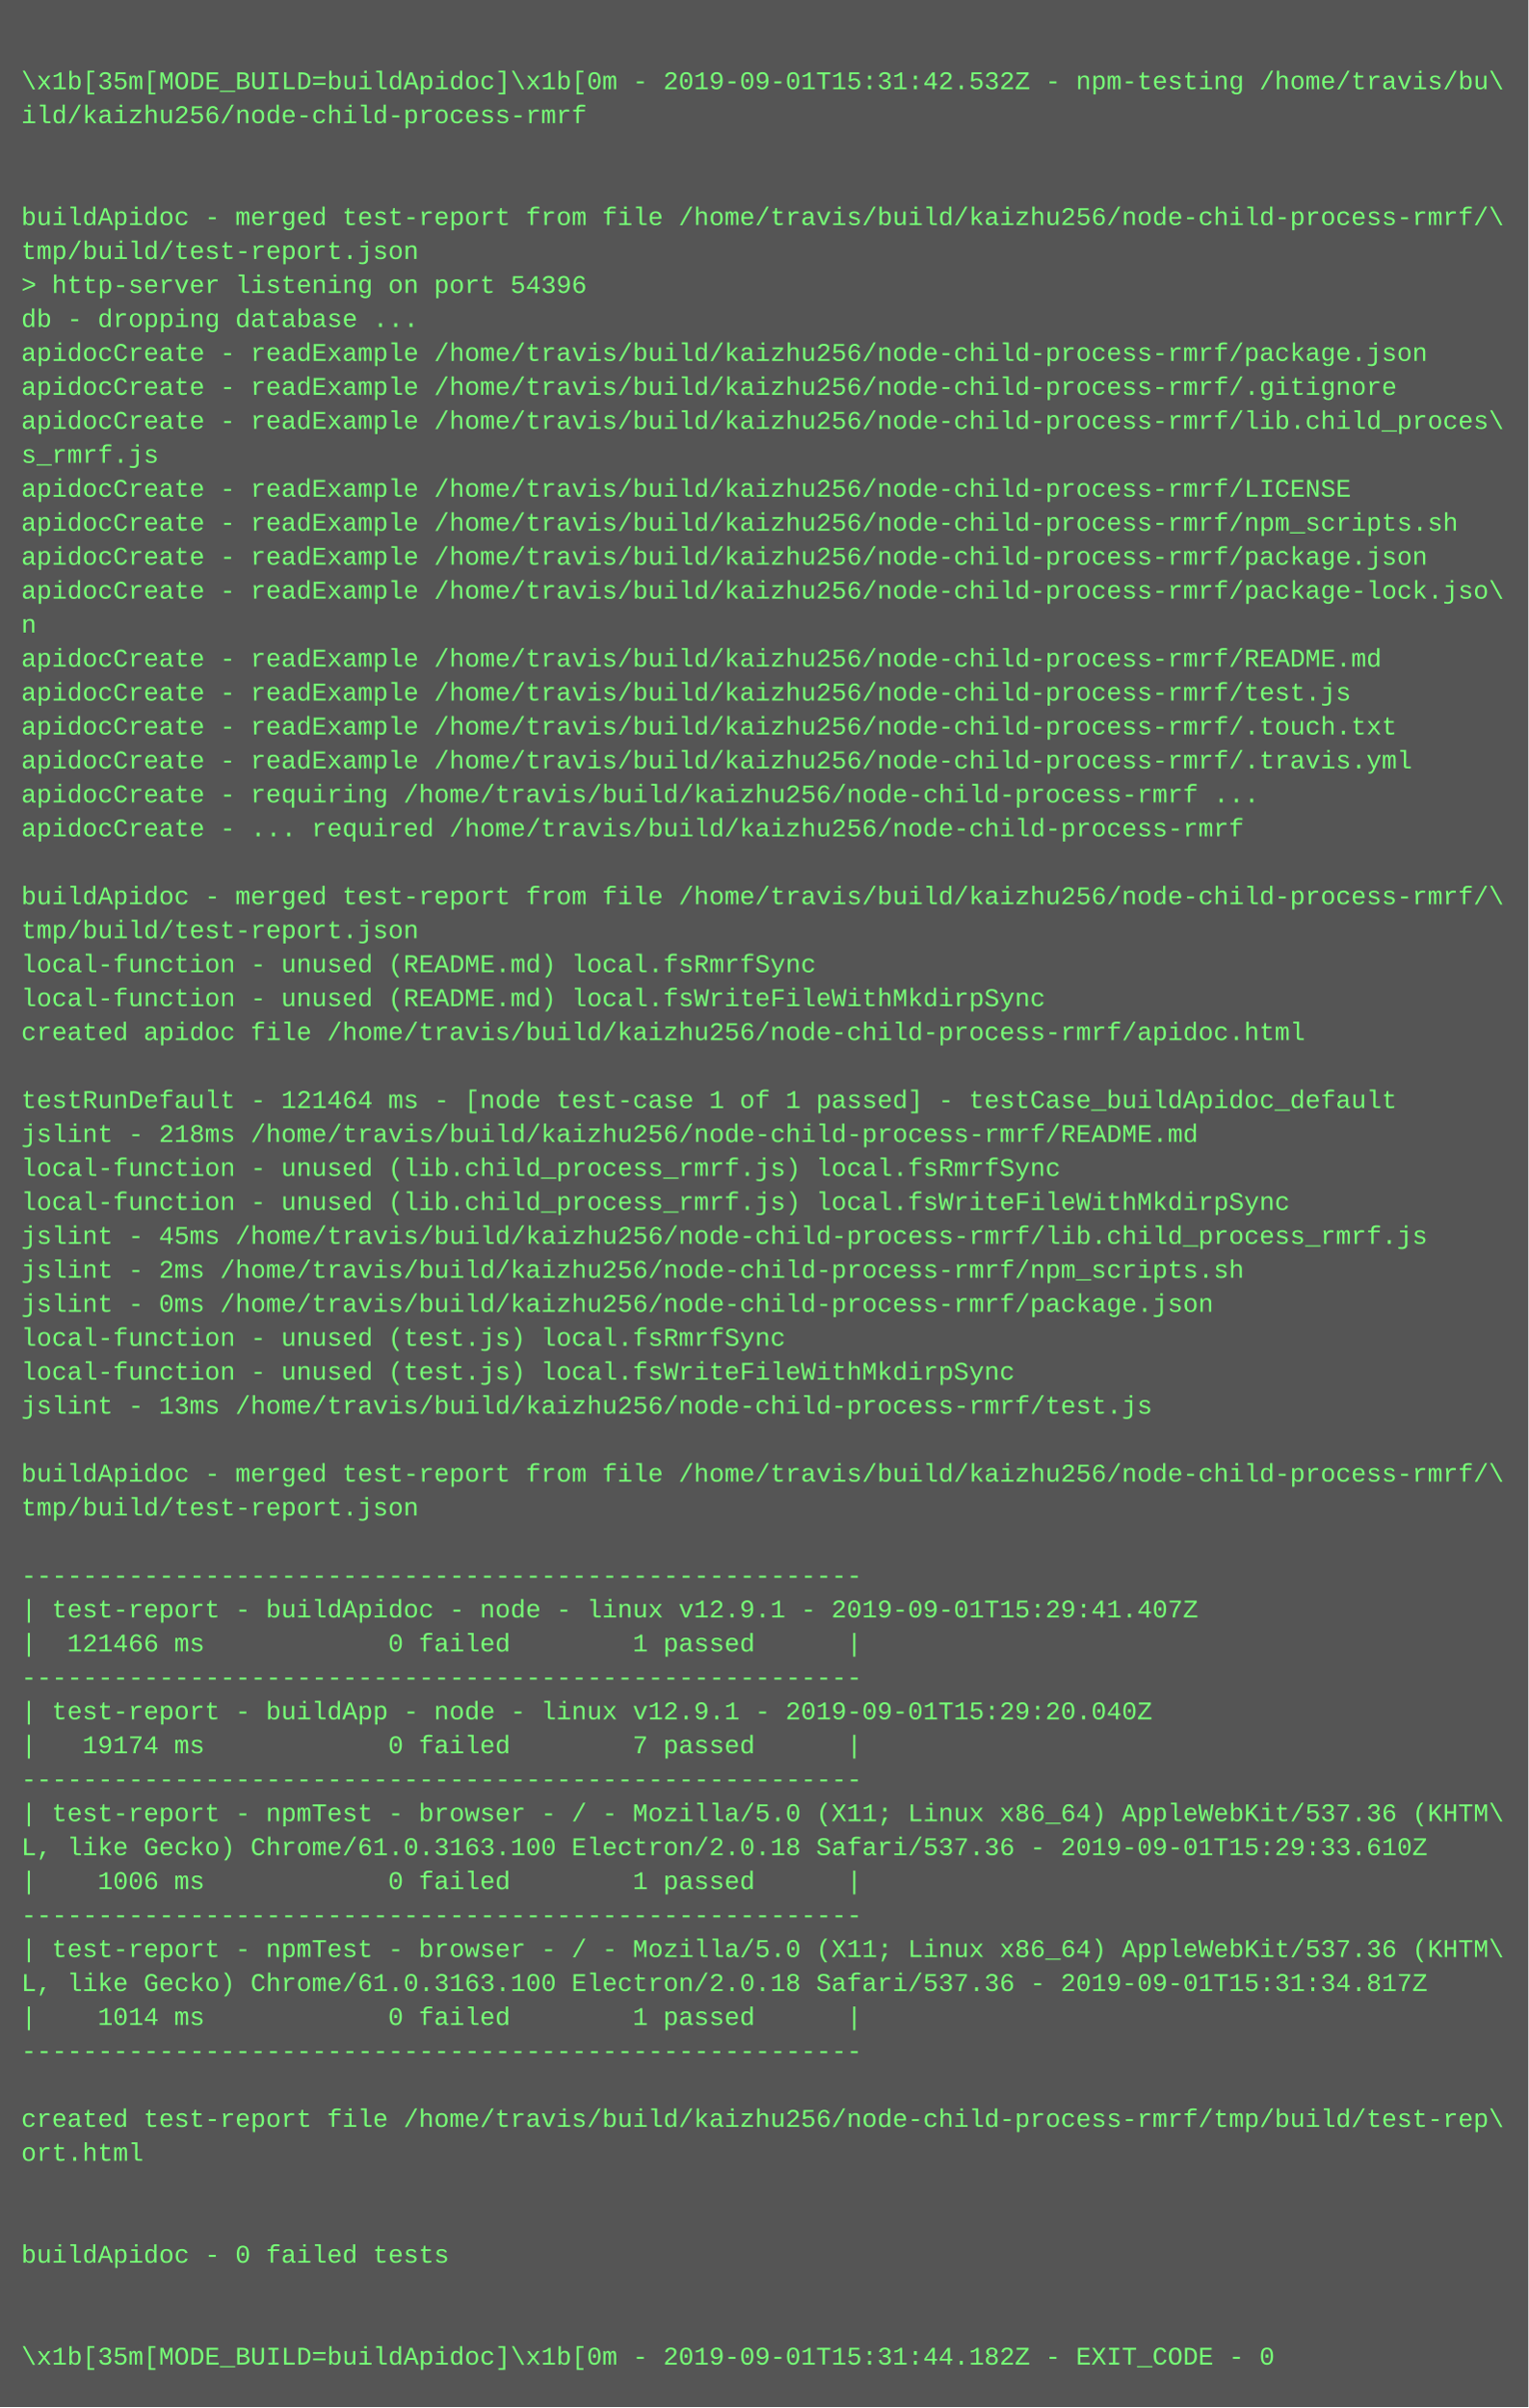
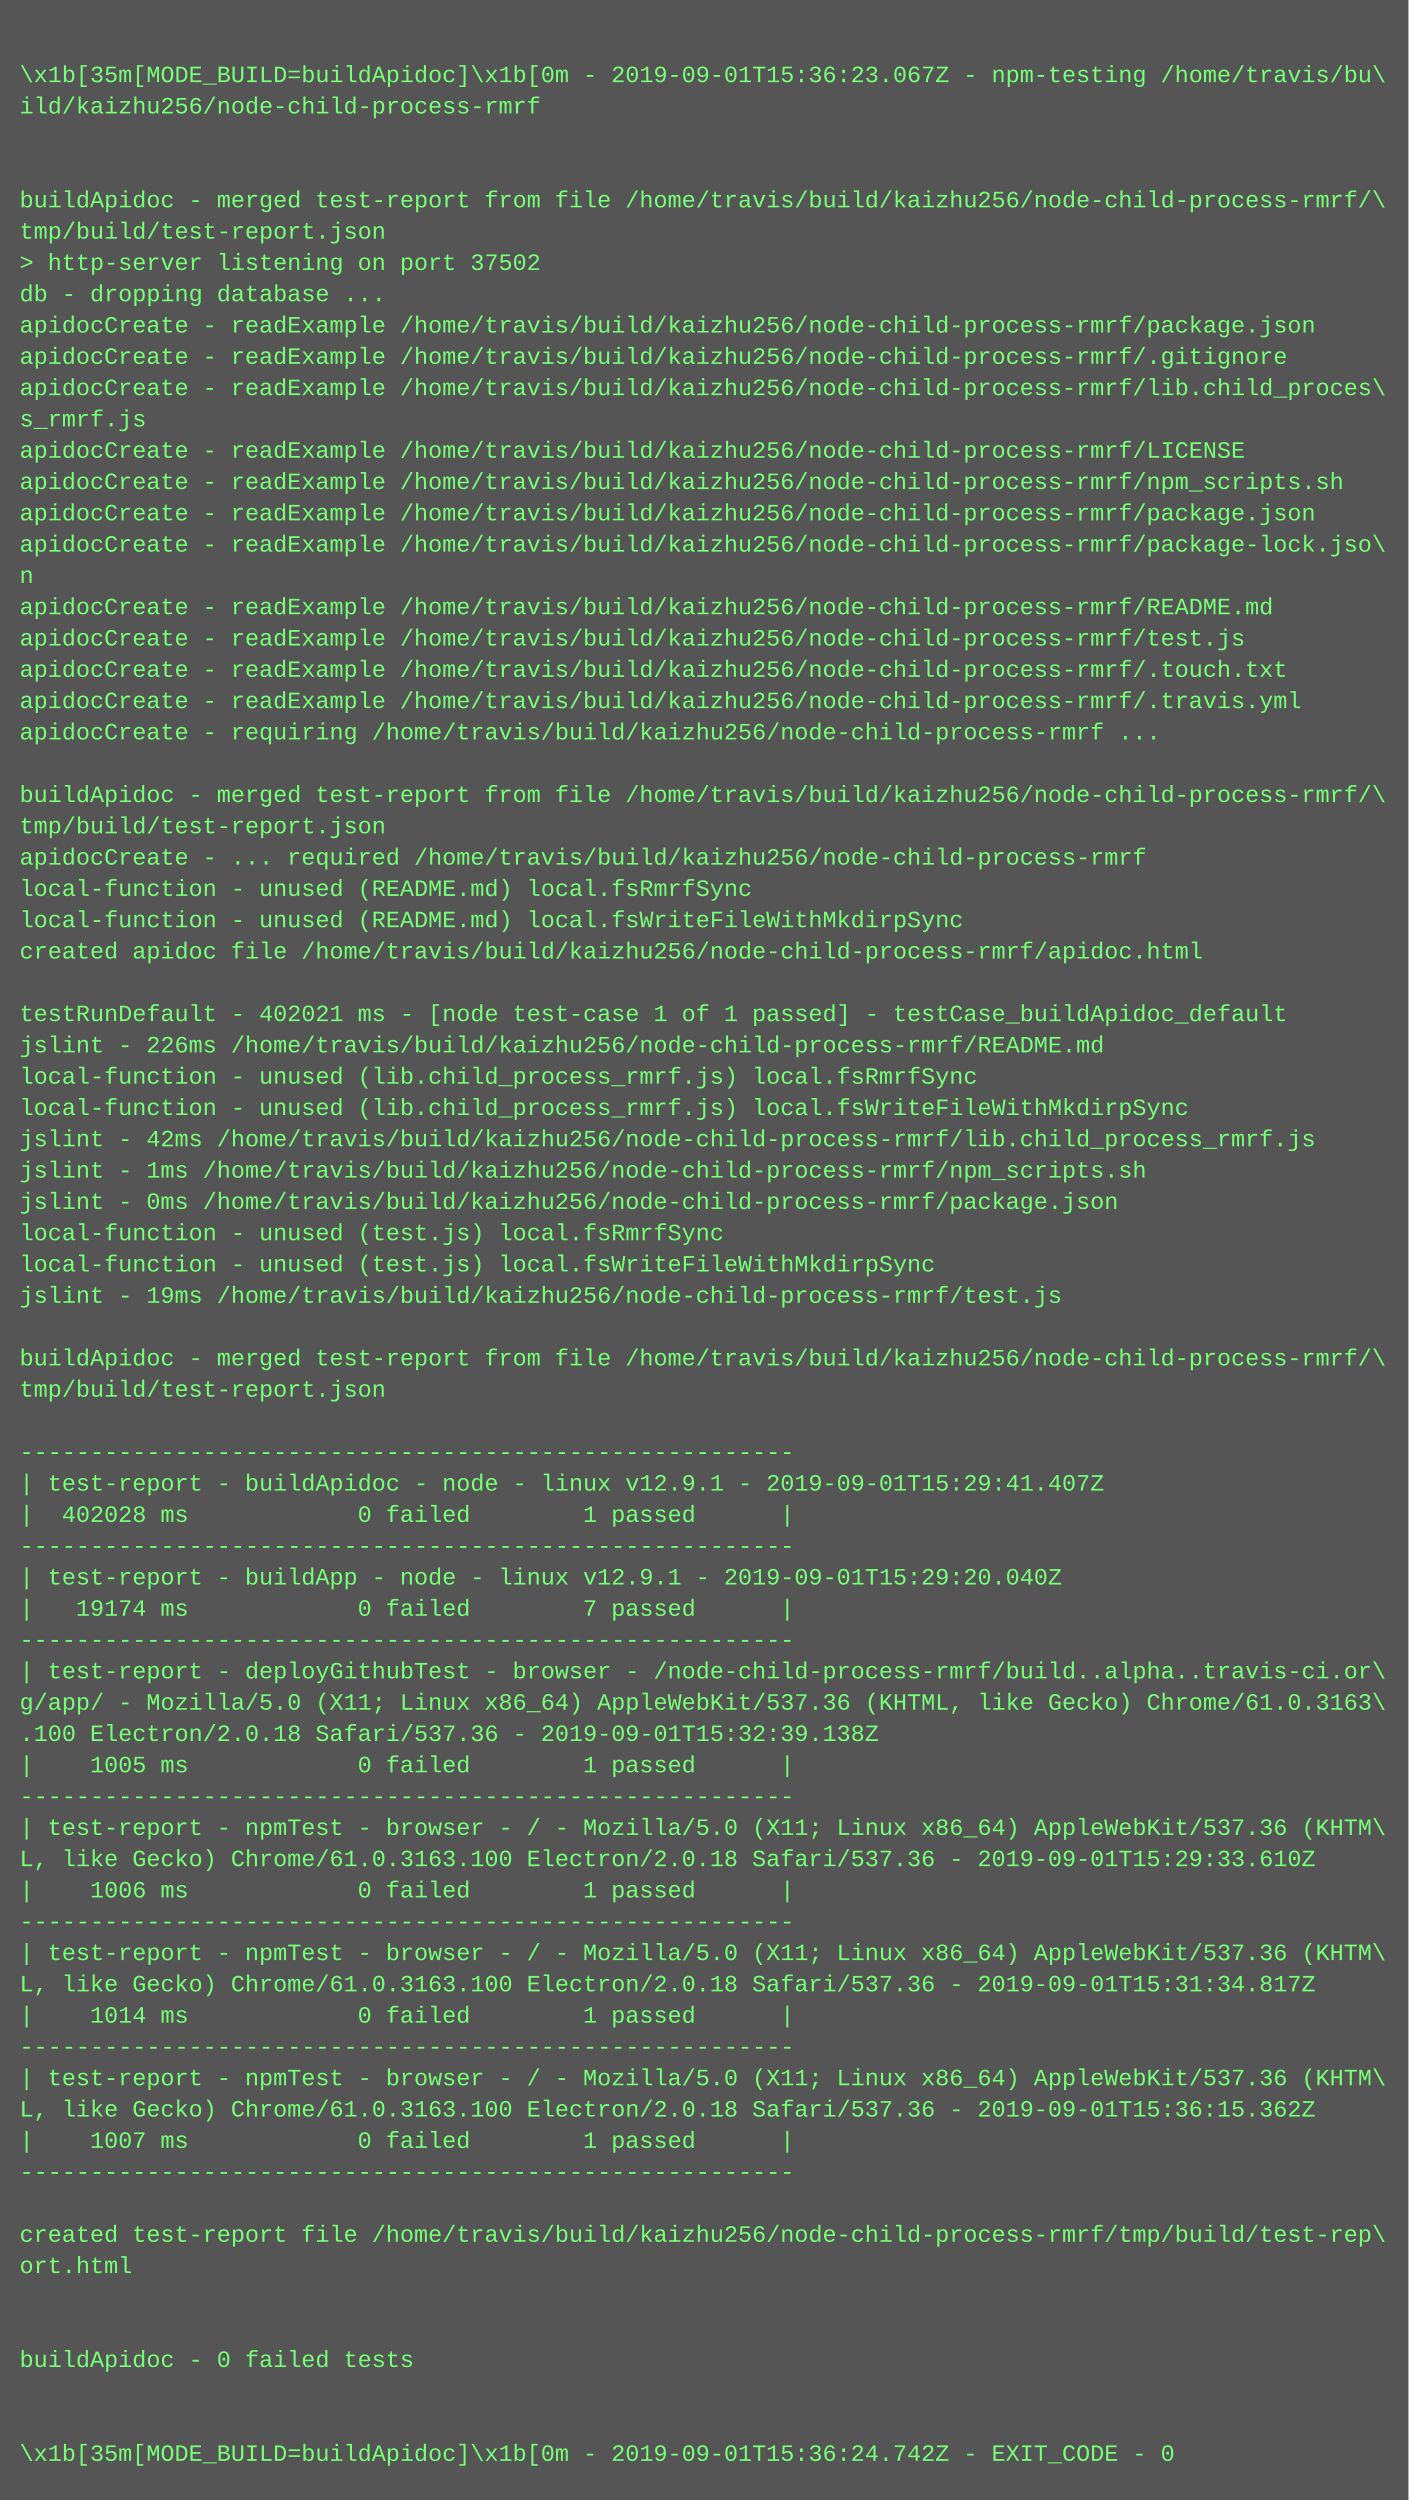
- <svg xmlns="http://www.w3.org/2000/svg" height="1134" width="720">
-   <rect height="1134" fill="#555" width="720" />
+ <svg xmlns="http://www.w3.org/2000/svg" height="1278" width="720">
+   <rect height="1278" fill="#555" width="720" />
  <text fill="#7f7" font-family="Courier New" font-size="12" xml:space="preserve">
    <tspan x="10" y="26" />
-     <tspan x="10" y="42">\x1b[35m[MODE_BUILD=buildApidoc]\x1b[0m - 2019-09-01T15:31:42.532Z - npm-testing /home/travis/bu\</tspan>
+     <tspan x="10" y="42">\x1b[35m[MODE_BUILD=buildApidoc]\x1b[0m - 2019-09-01T15:36:23.067Z - npm-testing /home/travis/bu\</tspan>
    <tspan x="10" y="58">ild/kaizhu256/node-child-process-rmrf</tspan>
    <tspan x="10" y="74" />
    <tspan x="10" y="90" />
    <tspan x="10" y="106">buildApidoc - merged test-report from file /home/travis/build/kaizhu256/node-child-process-rmrf/\</tspan>
    <tspan x="10" y="122">tmp/build/test-report.json</tspan>
-     <tspan x="10" y="138">&gt; http-server listening on port 54396</tspan>
+     <tspan x="10" y="138">&gt; http-server listening on port 37502</tspan>
    <tspan x="10" y="154">db - dropping database ...</tspan>
    <tspan x="10" y="170">apidocCreate - readExample /home/travis/build/kaizhu256/node-child-process-rmrf/package.json</tspan>
    <tspan x="10" y="186">apidocCreate - readExample /home/travis/build/kaizhu256/node-child-process-rmrf/.gitignore</tspan>
    <tspan x="10" y="202">apidocCreate - readExample /home/travis/build/kaizhu256/node-child-process-rmrf/lib.child_proces\</tspan>
    <tspan x="10" y="218">s_rmrf.js</tspan>
    <tspan x="10" y="234">apidocCreate - readExample /home/travis/build/kaizhu256/node-child-process-rmrf/LICENSE</tspan>
    <tspan x="10" y="250">apidocCreate - readExample /home/travis/build/kaizhu256/node-child-process-rmrf/npm_scripts.sh</tspan>
    <tspan x="10" y="266">apidocCreate - readExample /home/travis/build/kaizhu256/node-child-process-rmrf/package.json</tspan>
    <tspan x="10" y="282">apidocCreate - readExample /home/travis/build/kaizhu256/node-child-process-rmrf/package-lock.jso\</tspan>
    <tspan x="10" y="298">n</tspan>
    <tspan x="10" y="314">apidocCreate - readExample /home/travis/build/kaizhu256/node-child-process-rmrf/README.md</tspan>
    <tspan x="10" y="330">apidocCreate - readExample /home/travis/build/kaizhu256/node-child-process-rmrf/test.js</tspan>
    <tspan x="10" y="346">apidocCreate - readExample /home/travis/build/kaizhu256/node-child-process-rmrf/.touch.txt</tspan>
    <tspan x="10" y="362">apidocCreate - readExample /home/travis/build/kaizhu256/node-child-process-rmrf/.travis.yml</tspan>
    <tspan x="10" y="378">apidocCreate - requiring /home/travis/build/kaizhu256/node-child-process-rmrf ...</tspan>
-     <tspan x="10" y="394">apidocCreate - ... required /home/travis/build/kaizhu256/node-child-process-rmrf</tspan>
-     <tspan x="10" y="410" />
-     <tspan x="10" y="426">buildApidoc - merged test-report from file /home/travis/build/kaizhu256/node-child-process-rmrf/\</tspan>
-     <tspan x="10" y="442">tmp/build/test-report.json</tspan>
+     <tspan x="10" y="394" />
+     <tspan x="10" y="410">buildApidoc - merged test-report from file /home/travis/build/kaizhu256/node-child-process-rmrf/\</tspan>
+     <tspan x="10" y="426">tmp/build/test-report.json</tspan>
+     <tspan x="10" y="442">apidocCreate - ... required /home/travis/build/kaizhu256/node-child-process-rmrf</tspan>
    <tspan x="10" y="458">local-function - unused (README.md) local.fsRmrfSync</tspan>
    <tspan x="10" y="474">local-function - unused (README.md) local.fsWriteFileWithMkdirpSync</tspan>
    <tspan x="10" y="490">created apidoc file /home/travis/build/kaizhu256/node-child-process-rmrf/apidoc.html</tspan>
    <tspan x="10" y="506" />
-     <tspan x="10" y="522">testRunDefault - 121464 ms - [node test-case 1 of 1 passed] - testCase_buildApidoc_default</tspan>
-     <tspan x="10" y="538">jslint - 218ms /home/travis/build/kaizhu256/node-child-process-rmrf/README.md</tspan>
+     <tspan x="10" y="522">testRunDefault - 402021 ms - [node test-case 1 of 1 passed] - testCase_buildApidoc_default</tspan>
+     <tspan x="10" y="538">jslint - 226ms /home/travis/build/kaizhu256/node-child-process-rmrf/README.md</tspan>
    <tspan x="10" y="554">local-function - unused (lib.child_process_rmrf.js) local.fsRmrfSync</tspan>
    <tspan x="10" y="570">local-function - unused (lib.child_process_rmrf.js) local.fsWriteFileWithMkdirpSync</tspan>
-     <tspan x="10" y="586">jslint - 45ms /home/travis/build/kaizhu256/node-child-process-rmrf/lib.child_process_rmrf.js</tspan>
-     <tspan x="10" y="602">jslint - 2ms /home/travis/build/kaizhu256/node-child-process-rmrf/npm_scripts.sh</tspan>
+     <tspan x="10" y="586">jslint - 42ms /home/travis/build/kaizhu256/node-child-process-rmrf/lib.child_process_rmrf.js</tspan>
+     <tspan x="10" y="602">jslint - 1ms /home/travis/build/kaizhu256/node-child-process-rmrf/npm_scripts.sh</tspan>
    <tspan x="10" y="618">jslint - 0ms /home/travis/build/kaizhu256/node-child-process-rmrf/package.json</tspan>
    <tspan x="10" y="634">local-function - unused (test.js) local.fsRmrfSync</tspan>
    <tspan x="10" y="650">local-function - unused (test.js) local.fsWriteFileWithMkdirpSync</tspan>
-     <tspan x="10" y="666">jslint - 13ms /home/travis/build/kaizhu256/node-child-process-rmrf/test.js</tspan>
+     <tspan x="10" y="666">jslint - 19ms /home/travis/build/kaizhu256/node-child-process-rmrf/test.js</tspan>
    <tspan x="10" y="682" />
    <tspan x="10" y="698">buildApidoc - merged test-report from file /home/travis/build/kaizhu256/node-child-process-rmrf/\</tspan>
    <tspan x="10" y="714">tmp/build/test-report.json</tspan>
    <tspan x="10" y="730" />
    <tspan x="10" y="746">-------------------------------------------------------</tspan>
    <tspan x="10" y="762">| test-report - buildApidoc - node - linux v12.9.1 - 2019-09-01T15:29:41.407Z</tspan>
-     <tspan x="10" y="778">|  121466 ms            0 failed        1 passed      |</tspan>
+     <tspan x="10" y="778">|  402028 ms            0 failed        1 passed      |</tspan>
    <tspan x="10" y="794">-------------------------------------------------------</tspan>
    <tspan x="10" y="810">| test-report - buildApp - node - linux v12.9.1 - 2019-09-01T15:29:20.040Z</tspan>
    <tspan x="10" y="826">|   19174 ms            0 failed        7 passed      |</tspan>
    <tspan x="10" y="842">-------------------------------------------------------</tspan>
-     <tspan x="10" y="858">| test-report - npmTest - browser - / - Mozilla/5.0 (X11; Linux x86_64) AppleWebKit/537.36 (KHTM\</tspan>
-     <tspan x="10" y="874">L, like Gecko) Chrome/61.0.3163.100 Electron/2.0.18 Safari/537.36 - 2019-09-01T15:29:33.610Z</tspan>
-     <tspan x="10" y="890">|    1006 ms            0 failed        1 passed      |</tspan>
-     <tspan x="10" y="906">-------------------------------------------------------</tspan>
-     <tspan x="10" y="922">| test-report - npmTest - browser - / - Mozilla/5.0 (X11; Linux x86_64) AppleWebKit/537.36 (KHTM\</tspan>
-     <tspan x="10" y="938">L, like Gecko) Chrome/61.0.3163.100 Electron/2.0.18 Safari/537.36 - 2019-09-01T15:31:34.817Z</tspan>
-     <tspan x="10" y="954">|    1014 ms            0 failed        1 passed      |</tspan>
-     <tspan x="10" y="970">-------------------------------------------------------</tspan>
-     <tspan x="10" y="986" />
-     <tspan x="10" y="1002">created test-report file /home/travis/build/kaizhu256/node-child-process-rmrf/tmp/build/test-rep\</tspan>
-     <tspan x="10" y="1018">ort.html</tspan>
-     <tspan x="10" y="1034" />
-     <tspan x="10" y="1050" />
-     <tspan x="10" y="1066">buildApidoc - 0 failed tests</tspan>
-     <tspan x="10" y="1082" />
-     <tspan x="10" y="1098" />
-     <tspan x="10" y="1114">\x1b[35m[MODE_BUILD=buildApidoc]\x1b[0m - 2019-09-01T15:31:44.182Z - EXIT_CODE - 0</tspan>
+     <tspan x="10" y="858">| test-report - deployGithubTest - browser - /node-child-process-rmrf/build..alpha..travis-ci.or\</tspan>
+     <tspan x="10" y="874">g/app/ - Mozilla/5.0 (X11; Linux x86_64) AppleWebKit/537.36 (KHTML, like Gecko) Chrome/61.0.3163\</tspan>
+     <tspan x="10" y="890">.100 Electron/2.0.18 Safari/537.36 - 2019-09-01T15:32:39.138Z</tspan>
+     <tspan x="10" y="906">|    1005 ms            0 failed        1 passed      |</tspan>
+     <tspan x="10" y="922">-------------------------------------------------------</tspan>
+     <tspan x="10" y="938">| test-report - npmTest - browser - / - Mozilla/5.0 (X11; Linux x86_64) AppleWebKit/537.36 (KHTM\</tspan>
+     <tspan x="10" y="954">L, like Gecko) Chrome/61.0.3163.100 Electron/2.0.18 Safari/537.36 - 2019-09-01T15:29:33.610Z</tspan>
+     <tspan x="10" y="970">|    1006 ms            0 failed        1 passed      |</tspan>
+     <tspan x="10" y="986">-------------------------------------------------------</tspan>
+     <tspan x="10" y="1002">| test-report - npmTest - browser - / - Mozilla/5.0 (X11; Linux x86_64) AppleWebKit/537.36 (KHTM\</tspan>
+     <tspan x="10" y="1018">L, like Gecko) Chrome/61.0.3163.100 Electron/2.0.18 Safari/537.36 - 2019-09-01T15:31:34.817Z</tspan>
+     <tspan x="10" y="1034">|    1014 ms            0 failed        1 passed      |</tspan>
+     <tspan x="10" y="1050">-------------------------------------------------------</tspan>
+     <tspan x="10" y="1066">| test-report - npmTest - browser - / - Mozilla/5.0 (X11; Linux x86_64) AppleWebKit/537.36 (KHTM\</tspan>
+     <tspan x="10" y="1082">L, like Gecko) Chrome/61.0.3163.100 Electron/2.0.18 Safari/537.36 - 2019-09-01T15:36:15.362Z</tspan>
+     <tspan x="10" y="1098">|    1007 ms            0 failed        1 passed      |</tspan>
+     <tspan x="10" y="1114">-------------------------------------------------------</tspan>
+     <tspan x="10" y="1130" />
+     <tspan x="10" y="1146">created test-report file /home/travis/build/kaizhu256/node-child-process-rmrf/tmp/build/test-rep\</tspan>
+     <tspan x="10" y="1162">ort.html</tspan>
+     <tspan x="10" y="1178" />
+     <tspan x="10" y="1194" />
+     <tspan x="10" y="1210">buildApidoc - 0 failed tests</tspan>
+     <tspan x="10" y="1226" />
+     <tspan x="10" y="1242" />
+     <tspan x="10" y="1258">\x1b[35m[MODE_BUILD=buildApidoc]\x1b[0m - 2019-09-01T15:36:24.742Z - EXIT_CODE - 0</tspan>
  </text>
</svg>
